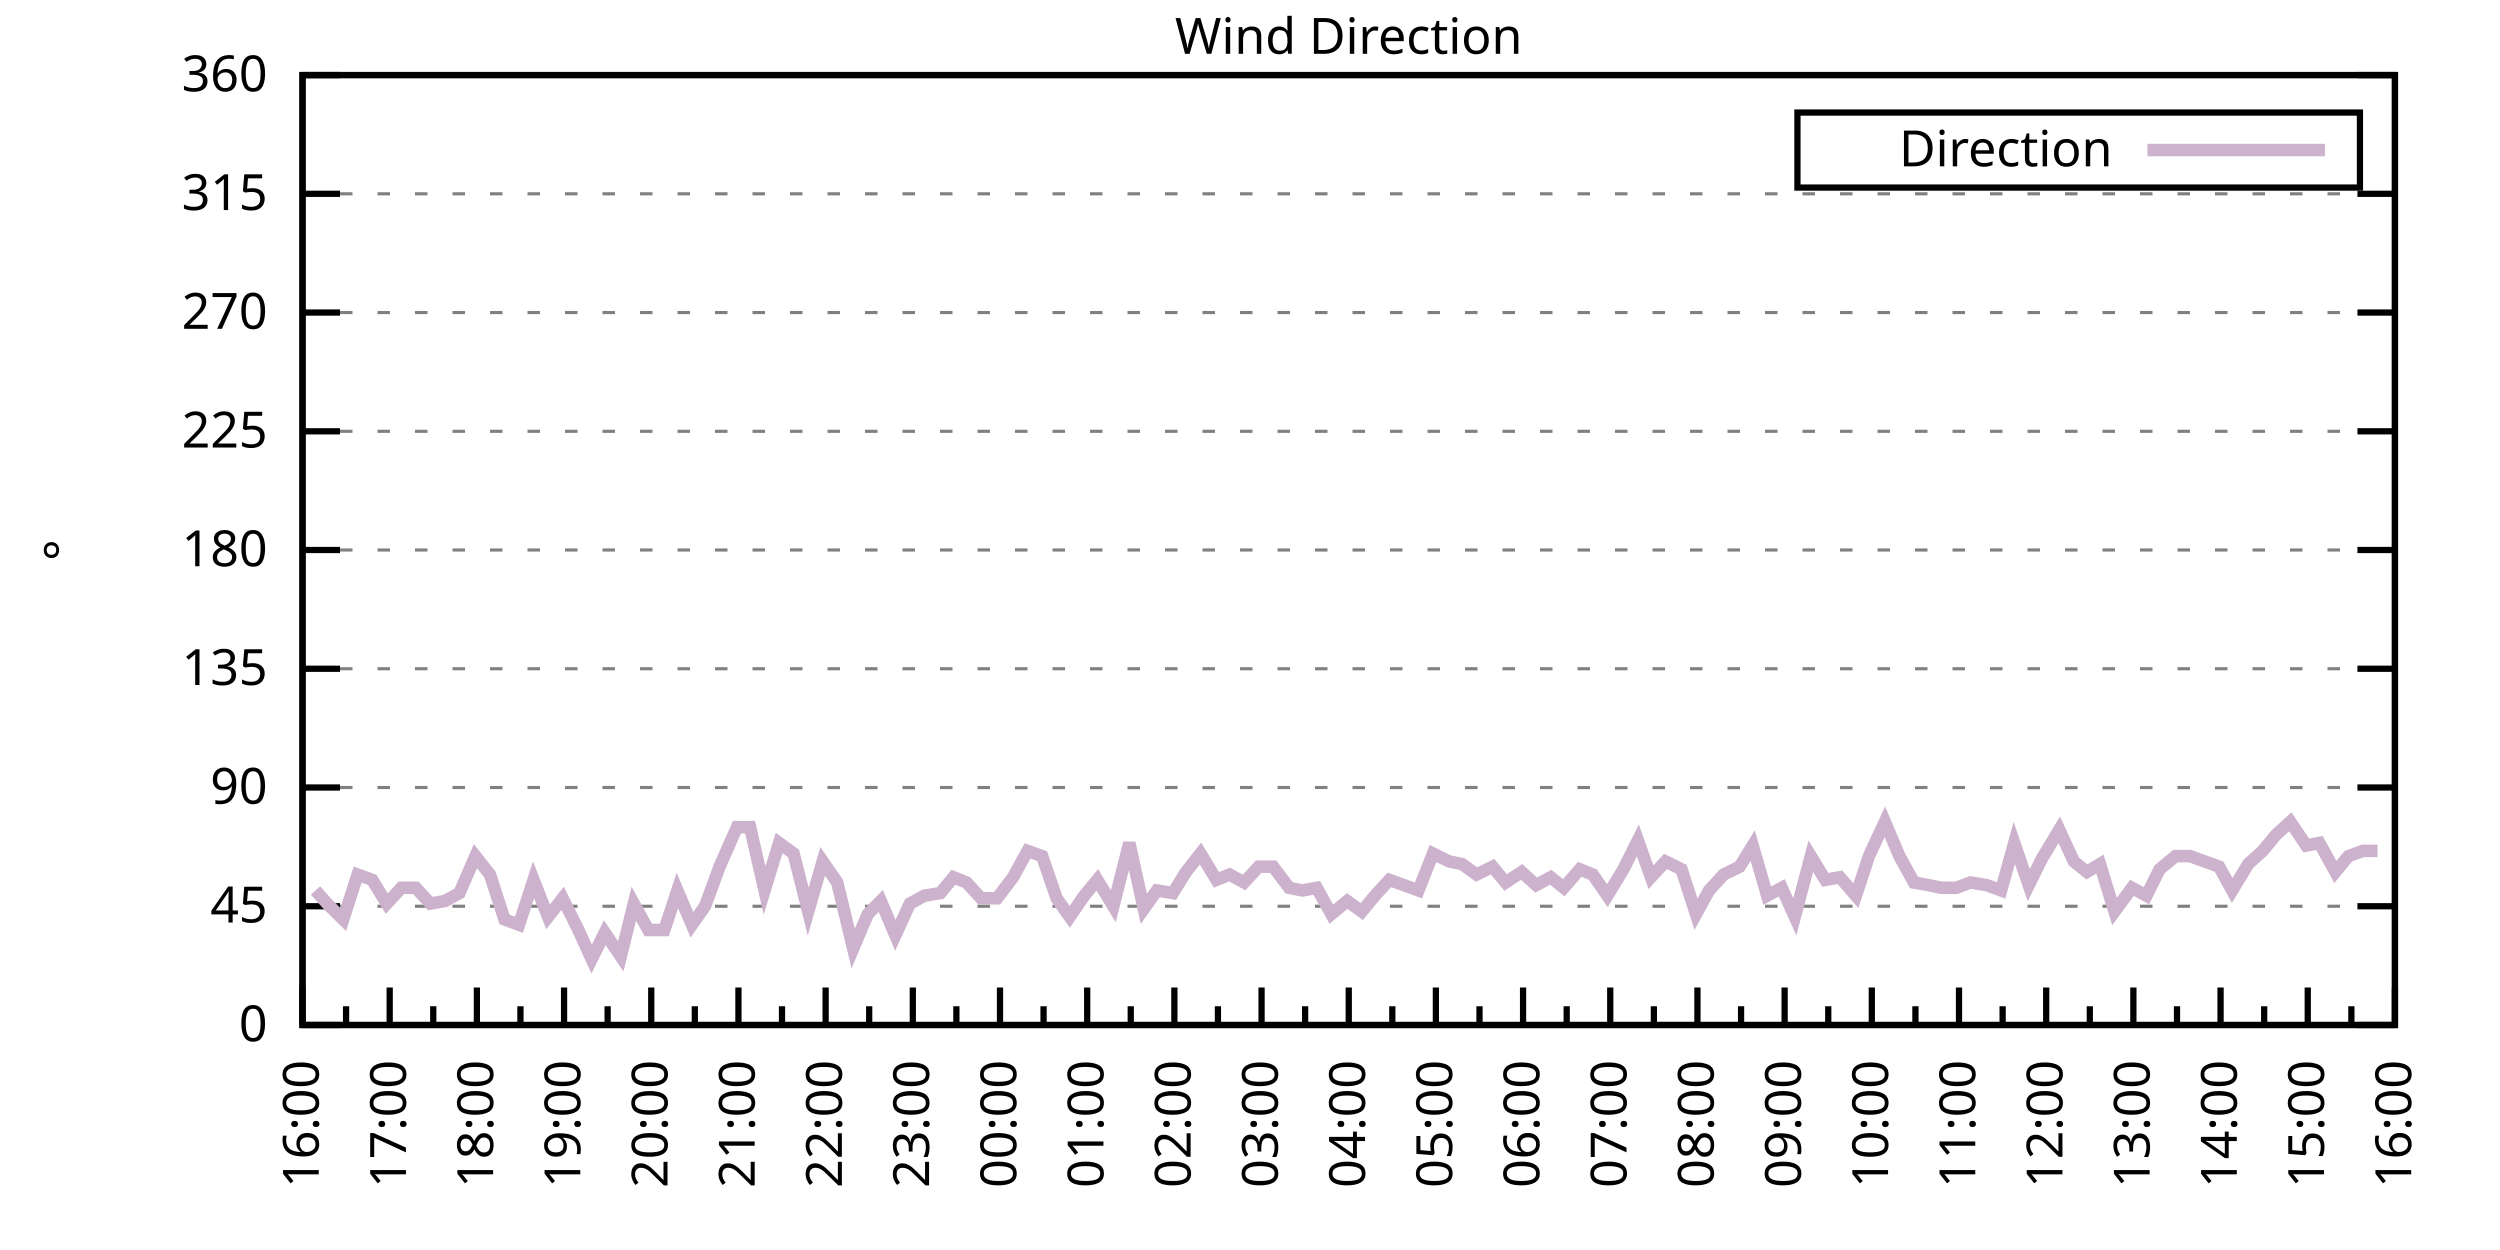
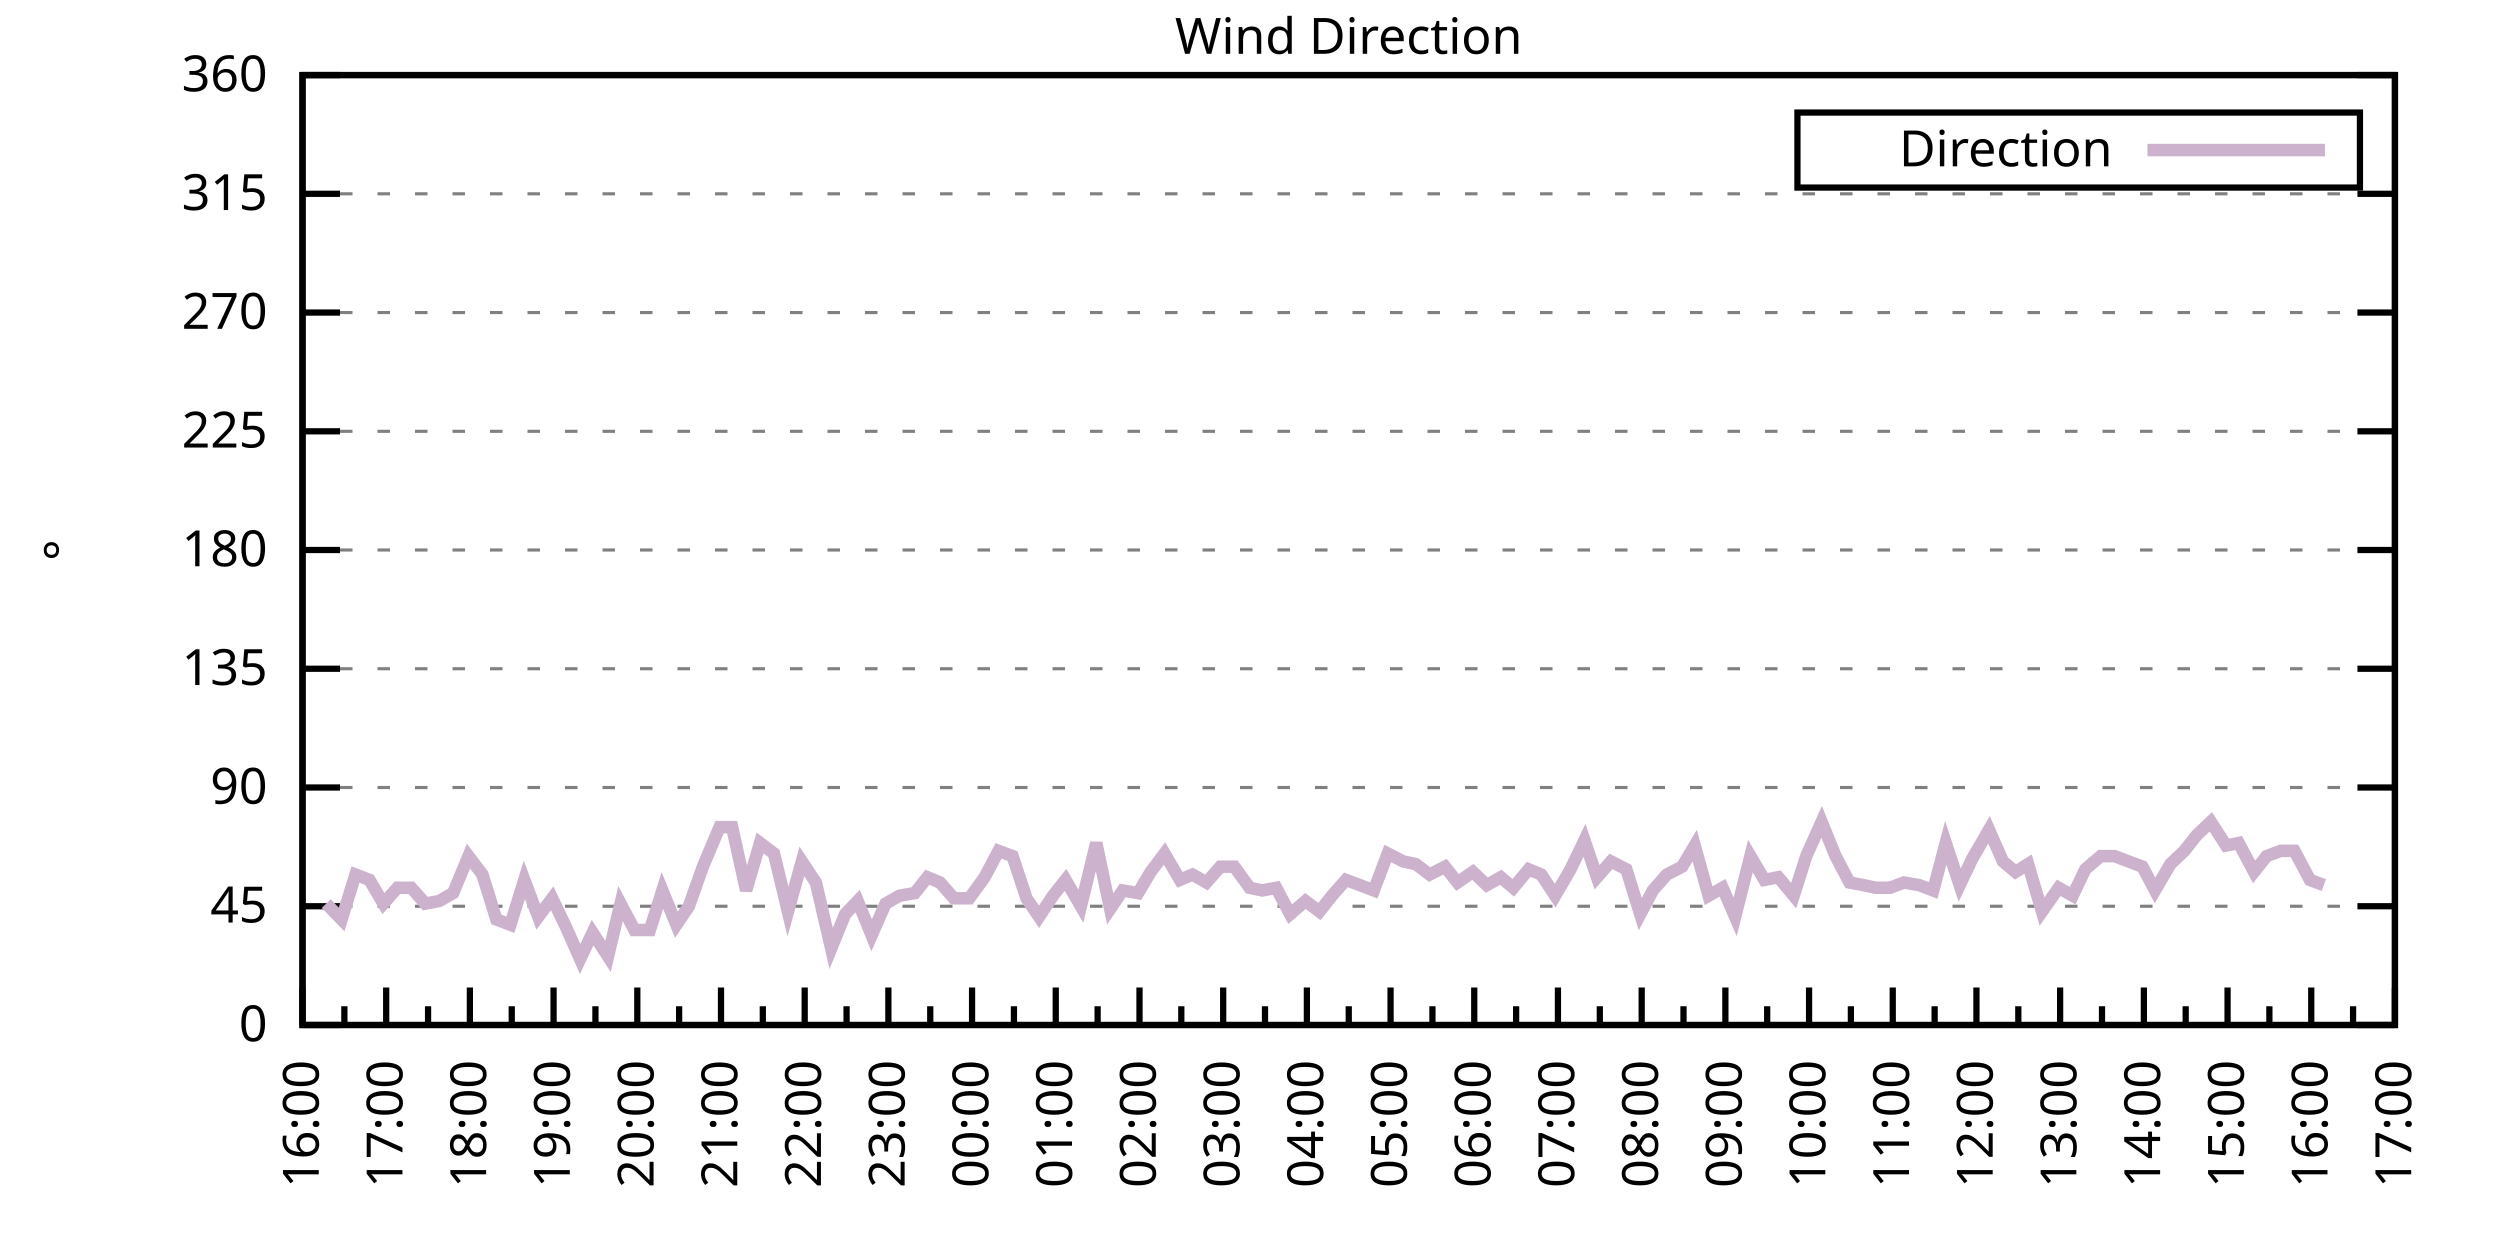
<svg xmlns="http://www.w3.org/2000/svg" xmlns:xlink="http://www.w3.org/1999/xlink" width="400" height="200" viewBox="0 0 400 200">
  <g id="gnuplot_canvas">
    <rect x="0" y="0" width="400" height="200" fill="none" />
    <defs>
      <circle id="gpDot" r="0.5" stroke-width="0.5" stroke="currentColor" />
      <path id="gpPt0" stroke-width="0.333" stroke="currentColor" d="M-1,0 h2 M0,-1 v2" />
      <path id="gpPt1" stroke-width="0.333" stroke="currentColor" d="M-1,-1 L1,1 M1,-1 L-1,1" />
      <path id="gpPt2" stroke-width="0.333" stroke="currentColor" d="M-1,0 L1,0 M0,-1 L0,1 M-1,-1 L1,1 M-1,1 L1,-1" />
      <rect id="gpPt3" stroke-width="0.333" stroke="currentColor" x="-1" y="-1" width="2" height="2" />
      <rect id="gpPt4" stroke-width="0.333" stroke="currentColor" fill="currentColor" x="-1" y="-1" width="2" height="2" />
      <circle id="gpPt5" stroke-width="0.333" stroke="currentColor" cx="0" cy="0" r="1" />
      <use xlink:href="#gpPt5" id="gpPt6" fill="currentColor" stroke="none" />
      <path id="gpPt7" stroke-width="0.333" stroke="currentColor" d="M0,-1.33 L-1.33,0.67 L1.33,0.67 z" />
      <use xlink:href="#gpPt7" id="gpPt8" fill="currentColor" stroke="none" />
      <use xlink:href="#gpPt7" id="gpPt9" stroke="currentColor" transform="rotate(180)" />
      <use xlink:href="#gpPt9" id="gpPt10" fill="currentColor" stroke="none" />
      <use xlink:href="#gpPt3" id="gpPt11" stroke="currentColor" transform="rotate(45)" />
      <use xlink:href="#gpPt11" id="gpPt12" fill="currentColor" stroke="none" />
      <path id="gpPt13" stroke-width="0.333" stroke="currentColor" d="M0,1.330 L1.265,0.411 L0.782,-1.067 L-0.782,-1.076 L-1.265,0.411 z" />
      <use xlink:href="#gpPt13" id="gpPt14" fill="currentColor" stroke="none" />
      <filter id="textbox" filterUnits="objectBoundingBox" x="0" y="0" height="1" width="1">
        <feFlood flood-color="white" flood-opacity="1" result="bgnd" />
        <feComposite in="SourceGraphic" in2="bgnd" operator="atop" />
      </filter>
      <filter id="greybox" filterUnits="objectBoundingBox" x="0" y="0" height="1" width="1">
        <feFlood flood-color="lightgrey" flood-opacity="1" result="grey" />
        <feComposite in="SourceGraphic" in2="grey" operator="atop" />
      </filter>
    </defs>
    <g fill="none" color="white" stroke="currentColor" stroke-width="1.00" stroke-linecap="butt" stroke-linejoin="miter">
</g>
    <g fill="none" color="black" stroke="currentColor" stroke-width="1.00" stroke-linecap="butt" stroke-linejoin="miter">
      <g stroke="none" shape-rendering="crispEdges">
        <polygon fill="rgb(255, 255, 255)" points="48.40,164.00 383.18,164.00 383.18,12.02 48.40,12.02 " />
      </g>
    </g>
    <g fill="none" color="black" stroke="currentColor" stroke-width="1.00" stroke-linecap="butt" stroke-linejoin="miter">
</g>
    <g fill="none" color="black" stroke="black" stroke-width="0.50" stroke-linecap="butt" stroke-linejoin="miter">
</g>
    <g fill="none" color="gray" stroke="currentColor" stroke-width="0.50" stroke-linecap="butt" stroke-linejoin="miter">
      <path stroke="gray" stroke-dasharray="2,4" class="gridline" d="M48.40,164.00 L383.19,164.00  " />
    </g>
    <g fill="none" color="gray" stroke="gray" stroke-width="1.00" stroke-linecap="butt" stroke-linejoin="miter">
</g>
    <g fill="none" color="black" stroke="currentColor" stroke-width="1.00" stroke-linecap="butt" stroke-linejoin="miter">
      <path stroke="black" d="M48.40,164.00 L54.40,164.00 M383.19,164.00 L377.19,164.00  " />
      <g transform="translate(42.80,166.60)" stroke="none" fill="black" font-family="Sans" font-size="8.00" text-anchor="end">
        <text>
          <tspan font-family="Sans"> 0</tspan>
        </text>
      </g>
    </g>
    <g fill="none" color="black" stroke="currentColor" stroke-width="1.00" stroke-linecap="butt" stroke-linejoin="miter">
</g>
    <g fill="none" color="black" stroke="black" stroke-width="0.50" stroke-linecap="butt" stroke-linejoin="miter">
</g>
    <g fill="none" color="gray" stroke="currentColor" stroke-width="0.50" stroke-linecap="butt" stroke-linejoin="miter">
      <path stroke="gray" stroke-dasharray="2,4" class="gridline" d="M48.40,145.00 L383.19,145.00  " />
    </g>
    <g fill="none" color="gray" stroke="gray" stroke-width="1.00" stroke-linecap="butt" stroke-linejoin="miter">
</g>
    <g fill="none" color="black" stroke="currentColor" stroke-width="1.00" stroke-linecap="butt" stroke-linejoin="miter">
      <path stroke="black" d="M48.40,145.00 L54.40,145.00 M383.19,145.00 L377.19,145.00  " />
      <g transform="translate(42.80,147.60)" stroke="none" fill="black" font-family="Sans" font-size="8.00" text-anchor="end">
        <text>
          <tspan font-family="Sans"> 45</tspan>
        </text>
      </g>
    </g>
    <g fill="none" color="black" stroke="currentColor" stroke-width="1.00" stroke-linecap="butt" stroke-linejoin="miter">
</g>
    <g fill="none" color="black" stroke="black" stroke-width="0.50" stroke-linecap="butt" stroke-linejoin="miter">
</g>
    <g fill="none" color="gray" stroke="currentColor" stroke-width="0.50" stroke-linecap="butt" stroke-linejoin="miter">
      <path stroke="gray" stroke-dasharray="2,4" class="gridline" d="M48.40,126.00 L383.19,126.00  " />
    </g>
    <g fill="none" color="gray" stroke="gray" stroke-width="1.00" stroke-linecap="butt" stroke-linejoin="miter">
</g>
    <g fill="none" color="black" stroke="currentColor" stroke-width="1.00" stroke-linecap="butt" stroke-linejoin="miter">
      <path stroke="black" d="M48.40,126.00 L54.40,126.00 M383.19,126.00 L377.19,126.00  " />
      <g transform="translate(42.80,128.60)" stroke="none" fill="black" font-family="Sans" font-size="8.00" text-anchor="end">
        <text>
          <tspan font-family="Sans"> 90</tspan>
        </text>
      </g>
    </g>
    <g fill="none" color="black" stroke="currentColor" stroke-width="1.00" stroke-linecap="butt" stroke-linejoin="miter">
</g>
    <g fill="none" color="black" stroke="black" stroke-width="0.50" stroke-linecap="butt" stroke-linejoin="miter">
</g>
    <g fill="none" color="gray" stroke="currentColor" stroke-width="0.50" stroke-linecap="butt" stroke-linejoin="miter">
      <path stroke="gray" stroke-dasharray="2,4" class="gridline" d="M48.40,107.00 L383.19,107.00  " />
    </g>
    <g fill="none" color="gray" stroke="gray" stroke-width="1.00" stroke-linecap="butt" stroke-linejoin="miter">
</g>
    <g fill="none" color="black" stroke="currentColor" stroke-width="1.00" stroke-linecap="butt" stroke-linejoin="miter">
      <path stroke="black" d="M48.40,107.00 L54.40,107.00 M383.19,107.00 L377.19,107.00  " />
      <g transform="translate(42.80,109.60)" stroke="none" fill="black" font-family="Sans" font-size="8.00" text-anchor="end">
        <text>
          <tspan font-family="Sans"> 135</tspan>
        </text>
      </g>
    </g>
    <g fill="none" color="black" stroke="currentColor" stroke-width="1.00" stroke-linecap="butt" stroke-linejoin="miter">
</g>
    <g fill="none" color="black" stroke="black" stroke-width="0.50" stroke-linecap="butt" stroke-linejoin="miter">
</g>
    <g fill="none" color="gray" stroke="currentColor" stroke-width="0.50" stroke-linecap="butt" stroke-linejoin="miter">
      <path stroke="gray" stroke-dasharray="2,4" class="gridline" d="M48.40,88.00 L383.19,88.00  " />
    </g>
    <g fill="none" color="gray" stroke="gray" stroke-width="1.00" stroke-linecap="butt" stroke-linejoin="miter">
</g>
    <g fill="none" color="black" stroke="currentColor" stroke-width="1.00" stroke-linecap="butt" stroke-linejoin="miter">
      <path stroke="black" d="M48.40,88.00 L54.40,88.00 M383.19,88.00 L377.19,88.00  " />
      <g transform="translate(42.80,90.60)" stroke="none" fill="black" font-family="Sans" font-size="8.00" text-anchor="end">
        <text>
          <tspan font-family="Sans"> 180</tspan>
        </text>
      </g>
    </g>
    <g fill="none" color="black" stroke="currentColor" stroke-width="1.00" stroke-linecap="butt" stroke-linejoin="miter">
</g>
    <g fill="none" color="black" stroke="black" stroke-width="0.50" stroke-linecap="butt" stroke-linejoin="miter">
</g>
    <g fill="none" color="gray" stroke="currentColor" stroke-width="0.50" stroke-linecap="butt" stroke-linejoin="miter">
      <path stroke="gray" stroke-dasharray="2,4" class="gridline" d="M48.40,69.01 L383.19,69.01  " />
    </g>
    <g fill="none" color="gray" stroke="gray" stroke-width="1.00" stroke-linecap="butt" stroke-linejoin="miter">
</g>
    <g fill="none" color="black" stroke="currentColor" stroke-width="1.00" stroke-linecap="butt" stroke-linejoin="miter">
      <path stroke="black" d="M48.40,69.01 L54.40,69.01 M383.19,69.01 L377.19,69.01  " />
      <g transform="translate(42.80,71.61)" stroke="none" fill="black" font-family="Sans" font-size="8.00" text-anchor="end">
        <text>
          <tspan font-family="Sans"> 225</tspan>
        </text>
      </g>
    </g>
    <g fill="none" color="black" stroke="currentColor" stroke-width="1.00" stroke-linecap="butt" stroke-linejoin="miter">
</g>
    <g fill="none" color="black" stroke="black" stroke-width="0.50" stroke-linecap="butt" stroke-linejoin="miter">
</g>
    <g fill="none" color="gray" stroke="currentColor" stroke-width="0.50" stroke-linecap="butt" stroke-linejoin="miter">
      <path stroke="gray" stroke-dasharray="2,4" class="gridline" d="M48.40,50.01 L383.19,50.01  " />
    </g>
    <g fill="none" color="gray" stroke="gray" stroke-width="1.00" stroke-linecap="butt" stroke-linejoin="miter">
</g>
    <g fill="none" color="black" stroke="currentColor" stroke-width="1.00" stroke-linecap="butt" stroke-linejoin="miter">
      <path stroke="black" d="M48.40,50.01 L54.40,50.01 M383.19,50.01 L377.19,50.01  " />
      <g transform="translate(42.80,52.61)" stroke="none" fill="black" font-family="Sans" font-size="8.00" text-anchor="end">
        <text>
          <tspan font-family="Sans"> 270</tspan>
        </text>
      </g>
    </g>
    <g fill="none" color="black" stroke="currentColor" stroke-width="1.00" stroke-linecap="butt" stroke-linejoin="miter">
</g>
    <g fill="none" color="black" stroke="black" stroke-width="0.50" stroke-linecap="butt" stroke-linejoin="miter">
</g>
    <g fill="none" color="gray" stroke="currentColor" stroke-width="0.50" stroke-linecap="butt" stroke-linejoin="miter">
      <path stroke="gray" stroke-dasharray="2,4" class="gridline" d="M48.40,31.01 L383.19,31.01  " />
    </g>
    <g fill="none" color="gray" stroke="gray" stroke-width="1.00" stroke-linecap="butt" stroke-linejoin="miter">
</g>
    <g fill="none" color="black" stroke="currentColor" stroke-width="1.00" stroke-linecap="butt" stroke-linejoin="miter">
      <path stroke="black" d="M48.40,31.01 L54.40,31.01 M383.19,31.01 L377.19,31.01  " />
      <g transform="translate(42.80,33.61)" stroke="none" fill="black" font-family="Sans" font-size="8.00" text-anchor="end">
        <text>
          <tspan font-family="Sans"> 315</tspan>
        </text>
      </g>
    </g>
    <g fill="none" color="black" stroke="currentColor" stroke-width="1.00" stroke-linecap="butt" stroke-linejoin="miter">
</g>
    <g fill="none" color="black" stroke="black" stroke-width="0.50" stroke-linecap="butt" stroke-linejoin="miter">
</g>
    <g fill="none" color="gray" stroke="currentColor" stroke-width="0.50" stroke-linecap="butt" stroke-linejoin="miter">
      <path stroke="gray" stroke-dasharray="2,4" class="gridline" d="M48.40,12.01 L383.19,12.01  " />
    </g>
    <g fill="none" color="gray" stroke="gray" stroke-width="1.00" stroke-linecap="butt" stroke-linejoin="miter">
</g>
    <g fill="none" color="black" stroke="currentColor" stroke-width="1.00" stroke-linecap="butt" stroke-linejoin="miter">
      <path stroke="black" d="M48.40,12.01 L54.40,12.01 M383.19,12.01 L377.19,12.01  " />
      <g transform="translate(42.80,14.61)" stroke="none" fill="black" font-family="Sans" font-size="8.00" text-anchor="end">
        <text>
          <tspan font-family="Sans"> 360</tspan>
        </text>
      </g>
    </g>
    <g fill="none" color="black" stroke="currentColor" stroke-width="1.00" stroke-linecap="butt" stroke-linejoin="miter">
      <path stroke="black" d="M48.40,164.00 L48.40,158.00  " />
      <g transform="translate(51.00,169.60) rotate(270)" stroke="none" fill="black" font-family="Sans" font-size="8.00" text-anchor="end">
        <text>
          <tspan font-family="Sans">16:00</tspan>
        </text>
      </g>
    </g>
    <g fill="none" color="black" stroke="currentColor" stroke-width="1.00" stroke-linecap="butt" stroke-linejoin="miter">
-       <path stroke="black" d="M55.37,164.00 L55.37,161.00 M62.35,164.00 L62.35,158.00  " />
-       <g transform="translate(64.95,169.60) rotate(270)" stroke="none" fill="black" font-family="Sans" font-size="8.00" text-anchor="end">
+       <path stroke="black" d="M55.10,164.00 L55.10,161.00 M61.79,164.00 L61.79,158.00  " />
+       <g transform="translate(64.39,169.60) rotate(270)" stroke="none" fill="black" font-family="Sans" font-size="8.00" text-anchor="end">
        <text>
          <tspan font-family="Sans">17:00</tspan>
        </text>
      </g>
    </g>
    <g fill="none" color="black" stroke="currentColor" stroke-width="1.00" stroke-linecap="butt" stroke-linejoin="miter">
-       <path stroke="black" d="M69.32,164.00 L69.32,161.00 M76.30,164.00 L76.30,158.00  " />
-       <g transform="translate(78.90,169.60) rotate(270)" stroke="none" fill="black" font-family="Sans" font-size="8.00" text-anchor="end">
+       <path stroke="black" d="M68.49,164.00 L68.49,161.00 M75.18,164.00 L75.18,158.00  " />
+       <g transform="translate(77.78,169.60) rotate(270)" stroke="none" fill="black" font-family="Sans" font-size="8.00" text-anchor="end">
        <text>
          <tspan font-family="Sans">18:00</tspan>
        </text>
      </g>
    </g>
    <g fill="none" color="black" stroke="currentColor" stroke-width="1.00" stroke-linecap="butt" stroke-linejoin="miter">
-       <path stroke="black" d="M83.27,164.00 L83.27,161.00 M90.25,164.00 L90.25,158.00  " />
-       <g transform="translate(92.85,169.60) rotate(270)" stroke="none" fill="black" font-family="Sans" font-size="8.00" text-anchor="end">
+       <path stroke="black" d="M81.88,164.00 L81.88,161.00 M88.57,164.00 L88.57,158.00  " />
+       <g transform="translate(91.17,169.60) rotate(270)" stroke="none" fill="black" font-family="Sans" font-size="8.00" text-anchor="end">
        <text>
          <tspan font-family="Sans">19:00</tspan>
        </text>
      </g>
    </g>
    <g fill="none" color="black" stroke="currentColor" stroke-width="1.00" stroke-linecap="butt" stroke-linejoin="miter">
-       <path stroke="black" d="M97.22,164.00 L97.22,161.00 M104.20,164.00 L104.20,158.00  " />
-       <g transform="translate(106.80,169.60) rotate(270)" stroke="none" fill="black" font-family="Sans" font-size="8.00" text-anchor="end">
+       <path stroke="black" d="M95.27,164.00 L95.27,161.00 M101.97,164.00 L101.97,158.00  " />
+       <g transform="translate(104.57,169.60) rotate(270)" stroke="none" fill="black" font-family="Sans" font-size="8.00" text-anchor="end">
        <text>
          <tspan font-family="Sans">20:00</tspan>
        </text>
      </g>
    </g>
    <g fill="none" color="black" stroke="currentColor" stroke-width="1.00" stroke-linecap="butt" stroke-linejoin="miter">
-       <path stroke="black" d="M111.17,164.00 L111.17,161.00 M118.15,164.00 L118.15,158.00  " />
-       <g transform="translate(120.75,169.60) rotate(270)" stroke="none" fill="black" font-family="Sans" font-size="8.00" text-anchor="end">
+       <path stroke="black" d="M108.66,164.00 L108.66,161.00 M115.36,164.00 L115.36,158.00  " />
+       <g transform="translate(117.96,169.60) rotate(270)" stroke="none" fill="black" font-family="Sans" font-size="8.00" text-anchor="end">
        <text>
          <tspan font-family="Sans">21:00</tspan>
        </text>
      </g>
    </g>
    <g fill="none" color="black" stroke="currentColor" stroke-width="1.00" stroke-linecap="butt" stroke-linejoin="miter">
-       <path stroke="black" d="M125.12,164.00 L125.12,161.00 M132.10,164.00 L132.10,158.00  " />
-       <g transform="translate(134.70,169.60) rotate(270)" stroke="none" fill="black" font-family="Sans" font-size="8.00" text-anchor="end">
+       <path stroke="black" d="M122.05,164.00 L122.05,161.00 M128.75,164.00 L128.75,158.00  " />
+       <g transform="translate(131.35,169.60) rotate(270)" stroke="none" fill="black" font-family="Sans" font-size="8.00" text-anchor="end">
        <text>
          <tspan font-family="Sans">22:00</tspan>
        </text>
      </g>
    </g>
    <g fill="none" color="black" stroke="currentColor" stroke-width="1.00" stroke-linecap="butt" stroke-linejoin="miter">
-       <path stroke="black" d="M139.07,164.00 L139.07,161.00 M146.05,164.00 L146.05,158.00  " />
-       <g transform="translate(148.65,169.60) rotate(270)" stroke="none" fill="black" font-family="Sans" font-size="8.00" text-anchor="end">
+       <path stroke="black" d="M135.45,164.00 L135.45,161.00 M142.14,164.00 L142.14,158.00  " />
+       <g transform="translate(144.74,169.60) rotate(270)" stroke="none" fill="black" font-family="Sans" font-size="8.00" text-anchor="end">
        <text>
          <tspan font-family="Sans">23:00</tspan>
        </text>
      </g>
    </g>
    <g fill="none" color="black" stroke="currentColor" stroke-width="1.00" stroke-linecap="butt" stroke-linejoin="miter">
-       <path stroke="black" d="M153.02,164.00 L153.02,161.00 M160.00,164.00 L160.00,158.00  " />
-       <g transform="translate(162.60,169.60) rotate(270)" stroke="none" fill="black" font-family="Sans" font-size="8.00" text-anchor="end">
+       <path stroke="black" d="M148.84,164.00 L148.84,161.00 M155.53,164.00 L155.53,158.00  " />
+       <g transform="translate(158.13,169.60) rotate(270)" stroke="none" fill="black" font-family="Sans" font-size="8.00" text-anchor="end">
        <text>
          <tspan font-family="Sans">00:00</tspan>
        </text>
      </g>
    </g>
    <g fill="none" color="black" stroke="currentColor" stroke-width="1.00" stroke-linecap="butt" stroke-linejoin="miter">
-       <path stroke="black" d="M166.97,164.00 L166.97,161.00 M173.95,164.00 L173.95,158.00  " />
-       <g transform="translate(176.55,169.60) rotate(270)" stroke="none" fill="black" font-family="Sans" font-size="8.00" text-anchor="end">
+       <path stroke="black" d="M162.23,164.00 L162.23,161.00 M168.92,164.00 L168.92,158.00  " />
+       <g transform="translate(171.52,169.60) rotate(270)" stroke="none" fill="black" font-family="Sans" font-size="8.00" text-anchor="end">
        <text>
          <tspan font-family="Sans">01:00</tspan>
        </text>
      </g>
    </g>
    <g fill="none" color="black" stroke="currentColor" stroke-width="1.00" stroke-linecap="butt" stroke-linejoin="miter">
-       <path stroke="black" d="M180.92,164.00 L180.92,161.00 M187.90,164.00 L187.90,158.00  " />
-       <g transform="translate(190.50,169.60) rotate(270)" stroke="none" fill="black" font-family="Sans" font-size="8.00" text-anchor="end">
+       <path stroke="black" d="M175.62,164.00 L175.62,161.00 M182.32,164.00 L182.32,158.00  " />
+       <g transform="translate(184.92,169.60) rotate(270)" stroke="none" fill="black" font-family="Sans" font-size="8.00" text-anchor="end">
        <text>
          <tspan font-family="Sans">02:00</tspan>
        </text>
      </g>
    </g>
    <g fill="none" color="black" stroke="currentColor" stroke-width="1.00" stroke-linecap="butt" stroke-linejoin="miter">
-       <path stroke="black" d="M194.87,164.00 L194.87,161.00 M201.85,164.00 L201.85,158.00  " />
-       <g transform="translate(204.45,169.60) rotate(270)" stroke="none" fill="black" font-family="Sans" font-size="8.00" text-anchor="end">
+       <path stroke="black" d="M189.01,164.00 L189.01,161.00 M195.71,164.00 L195.71,158.00  " />
+       <g transform="translate(198.31,169.60) rotate(270)" stroke="none" fill="black" font-family="Sans" font-size="8.00" text-anchor="end">
        <text>
          <tspan font-family="Sans">03:00</tspan>
        </text>
      </g>
    </g>
    <g fill="none" color="black" stroke="currentColor" stroke-width="1.00" stroke-linecap="butt" stroke-linejoin="miter">
-       <path stroke="black" d="M208.82,164.00 L208.82,161.00 M215.80,164.00 L215.80,158.00  " />
-       <g transform="translate(218.40,169.60) rotate(270)" stroke="none" fill="black" font-family="Sans" font-size="8.00" text-anchor="end">
+       <path stroke="black" d="M202.40,164.00 L202.40,161.00 M209.10,164.00 L209.10,158.00  " />
+       <g transform="translate(211.70,169.60) rotate(270)" stroke="none" fill="black" font-family="Sans" font-size="8.00" text-anchor="end">
        <text>
          <tspan font-family="Sans">04:00</tspan>
        </text>
      </g>
    </g>
    <g fill="none" color="black" stroke="currentColor" stroke-width="1.00" stroke-linecap="butt" stroke-linejoin="miter">
-       <path stroke="black" d="M222.77,164.00 L222.77,161.00 M229.74,164.00 L229.74,158.00  " />
-       <g transform="translate(232.34,169.60) rotate(270)" stroke="none" fill="black" font-family="Sans" font-size="8.00" text-anchor="end">
+       <path stroke="black" d="M215.80,164.00 L215.80,161.00 M222.49,164.00 L222.49,158.00  " />
+       <g transform="translate(225.09,169.60) rotate(270)" stroke="none" fill="black" font-family="Sans" font-size="8.00" text-anchor="end">
        <text>
          <tspan font-family="Sans">05:00</tspan>
        </text>
      </g>
    </g>
    <g fill="none" color="black" stroke="currentColor" stroke-width="1.00" stroke-linecap="butt" stroke-linejoin="miter">
-       <path stroke="black" d="M236.72,164.00 L236.72,161.00 M243.69,164.00 L243.69,158.00  " />
-       <g transform="translate(246.29,169.60) rotate(270)" stroke="none" fill="black" font-family="Sans" font-size="8.00" text-anchor="end">
+       <path stroke="black" d="M229.19,164.00 L229.19,161.00 M235.88,164.00 L235.88,158.00  " />
+       <g transform="translate(238.48,169.60) rotate(270)" stroke="none" fill="black" font-family="Sans" font-size="8.00" text-anchor="end">
        <text>
          <tspan font-family="Sans">06:00</tspan>
        </text>
      </g>
    </g>
    <g fill="none" color="black" stroke="currentColor" stroke-width="1.00" stroke-linecap="butt" stroke-linejoin="miter">
-       <path stroke="black" d="M250.67,164.00 L250.67,161.00 M257.64,164.00 L257.64,158.00  " />
-       <g transform="translate(260.24,169.60) rotate(270)" stroke="none" fill="black" font-family="Sans" font-size="8.00" text-anchor="end">
+       <path stroke="black" d="M242.58,164.00 L242.58,161.00 M249.27,164.00 L249.27,158.00  " />
+       <g transform="translate(251.87,169.60) rotate(270)" stroke="none" fill="black" font-family="Sans" font-size="8.00" text-anchor="end">
        <text>
          <tspan font-family="Sans">07:00</tspan>
        </text>
      </g>
    </g>
    <g fill="none" color="black" stroke="currentColor" stroke-width="1.00" stroke-linecap="butt" stroke-linejoin="miter">
-       <path stroke="black" d="M264.62,164.00 L264.62,161.00 M271.59,164.00 L271.59,158.00  " />
-       <g transform="translate(274.19,169.60) rotate(270)" stroke="none" fill="black" font-family="Sans" font-size="8.00" text-anchor="end">
+       <path stroke="black" d="M255.97,164.00 L255.97,161.00 M262.67,164.00 L262.67,158.00  " />
+       <g transform="translate(265.27,169.60) rotate(270)" stroke="none" fill="black" font-family="Sans" font-size="8.00" text-anchor="end">
        <text>
          <tspan font-family="Sans">08:00</tspan>
        </text>
      </g>
    </g>
    <g fill="none" color="black" stroke="currentColor" stroke-width="1.00" stroke-linecap="butt" stroke-linejoin="miter">
-       <path stroke="black" d="M278.57,164.00 L278.57,161.00 M285.54,164.00 L285.54,158.00  " />
-       <g transform="translate(288.14,169.60) rotate(270)" stroke="none" fill="black" font-family="Sans" font-size="8.00" text-anchor="end">
+       <path stroke="black" d="M269.36,164.00 L269.36,161.00 M276.06,164.00 L276.06,158.00  " />
+       <g transform="translate(278.66,169.60) rotate(270)" stroke="none" fill="black" font-family="Sans" font-size="8.00" text-anchor="end">
        <text>
          <tspan font-family="Sans">09:00</tspan>
        </text>
      </g>
    </g>
    <g fill="none" color="black" stroke="currentColor" stroke-width="1.00" stroke-linecap="butt" stroke-linejoin="miter">
-       <path stroke="black" d="M292.52,164.00 L292.52,161.00 M299.49,164.00 L299.49,158.00  " />
-       <g transform="translate(302.09,169.60) rotate(270)" stroke="none" fill="black" font-family="Sans" font-size="8.00" text-anchor="end">
+       <path stroke="black" d="M282.75,164.00 L282.75,161.00 M289.45,164.00 L289.45,158.00  " />
+       <g transform="translate(292.05,169.60) rotate(270)" stroke="none" fill="black" font-family="Sans" font-size="8.00" text-anchor="end">
        <text>
          <tspan font-family="Sans">10:00</tspan>
        </text>
      </g>
    </g>
    <g fill="none" color="black" stroke="currentColor" stroke-width="1.00" stroke-linecap="butt" stroke-linejoin="miter">
-       <path stroke="black" d="M306.47,164.00 L306.47,161.00 M313.44,164.00 L313.44,158.00  " />
-       <g transform="translate(316.04,169.60) rotate(270)" stroke="none" fill="black" font-family="Sans" font-size="8.00" text-anchor="end">
+       <path stroke="black" d="M296.14,164.00 L296.14,161.00 M302.84,164.00 L302.84,158.00  " />
+       <g transform="translate(305.44,169.60) rotate(270)" stroke="none" fill="black" font-family="Sans" font-size="8.00" text-anchor="end">
        <text>
          <tspan font-family="Sans">11:00</tspan>
        </text>
      </g>
    </g>
    <g fill="none" color="black" stroke="currentColor" stroke-width="1.00" stroke-linecap="butt" stroke-linejoin="miter">
-       <path stroke="black" d="M320.42,164.00 L320.42,161.00 M327.39,164.00 L327.39,158.00  " />
-       <g transform="translate(329.99,169.60) rotate(270)" stroke="none" fill="black" font-family="Sans" font-size="8.00" text-anchor="end">
+       <path stroke="black" d="M309.54,164.00 L309.54,161.00 M316.23,164.00 L316.23,158.00  " />
+       <g transform="translate(318.83,169.60) rotate(270)" stroke="none" fill="black" font-family="Sans" font-size="8.00" text-anchor="end">
        <text>
          <tspan font-family="Sans">12:00</tspan>
        </text>
      </g>
    </g>
    <g fill="none" color="black" stroke="currentColor" stroke-width="1.00" stroke-linecap="butt" stroke-linejoin="miter">
-       <path stroke="black" d="M334.37,164.00 L334.37,161.00 M341.34,164.00 L341.34,158.00  " />
-       <g transform="translate(343.94,169.60) rotate(270)" stroke="none" fill="black" font-family="Sans" font-size="8.00" text-anchor="end">
+       <path stroke="black" d="M322.93,164.00 L322.93,161.00 M329.62,164.00 L329.62,158.00  " />
+       <g transform="translate(332.22,169.60) rotate(270)" stroke="none" fill="black" font-family="Sans" font-size="8.00" text-anchor="end">
        <text>
          <tspan font-family="Sans">13:00</tspan>
        </text>
      </g>
    </g>
    <g fill="none" color="black" stroke="currentColor" stroke-width="1.00" stroke-linecap="butt" stroke-linejoin="miter">
-       <path stroke="black" d="M348.32,164.00 L348.32,161.00 M355.29,164.00 L355.29,158.00  " />
-       <g transform="translate(357.89,169.60) rotate(270)" stroke="none" fill="black" font-family="Sans" font-size="8.00" text-anchor="end">
+       <path stroke="black" d="M336.32,164.00 L336.32,161.00 M343.02,164.00 L343.02,158.00  " />
+       <g transform="translate(345.62,169.60) rotate(270)" stroke="none" fill="black" font-family="Sans" font-size="8.00" text-anchor="end">
        <text>
          <tspan font-family="Sans">14:00</tspan>
        </text>
      </g>
    </g>
    <g fill="none" color="black" stroke="currentColor" stroke-width="1.00" stroke-linecap="butt" stroke-linejoin="miter">
-       <path stroke="black" d="M362.27,164.00 L362.27,161.00 M369.24,164.00 L369.24,158.00  " />
-       <g transform="translate(371.84,169.60) rotate(270)" stroke="none" fill="black" font-family="Sans" font-size="8.00" text-anchor="end">
+       <path stroke="black" d="M349.71,164.00 L349.71,161.00 M356.41,164.00 L356.41,158.00  " />
+       <g transform="translate(359.01,169.60) rotate(270)" stroke="none" fill="black" font-family="Sans" font-size="8.00" text-anchor="end">
        <text>
          <tspan font-family="Sans">15:00</tspan>
        </text>
      </g>
    </g>
    <g fill="none" color="black" stroke="currentColor" stroke-width="1.00" stroke-linecap="butt" stroke-linejoin="miter">
-       <path stroke="black" d="M376.22,164.00 L376.22,161.00 M383.19,164.00 L383.19,158.00  " />
+       <path stroke="black" d="M363.10,164.00 L363.10,161.00 M369.80,164.00 L369.80,158.00  " />
+       <g transform="translate(372.40,169.60) rotate(270)" stroke="none" fill="black" font-family="Sans" font-size="8.00" text-anchor="end">
+         <text>
+           <tspan font-family="Sans">16:00</tspan>
+         </text>
+       </g>
+     </g>
+     <g fill="none" color="black" stroke="currentColor" stroke-width="1.00" stroke-linecap="butt" stroke-linejoin="miter">
+       <path stroke="black" d="M376.49,164.00 L376.49,161.00 M383.19,164.00 L383.19,158.00  " />
      <g transform="translate(385.79,169.60) rotate(270)" stroke="none" fill="black" font-family="Sans" font-size="8.00" text-anchor="end">
        <text>
-           <tspan font-family="Sans">16:00</tspan>
+           <tspan font-family="Sans">17:00</tspan>
        </text>
      </g>
    </g>
    <g fill="none" color="black" stroke="currentColor" stroke-width="1.00" stroke-linecap="butt" stroke-linejoin="miter">
</g>
    <g fill="none" color="black" stroke="currentColor" stroke-width="1.00" stroke-linecap="butt" stroke-linejoin="miter">
      <path stroke="black" d="M48.40,12.01 L48.40,164.00 L383.19,164.00 L383.19,12.01 L48.40,12.01 Z  " />
    </g>
    <g fill="none" color="black" stroke="currentColor" stroke-width="1.00" stroke-linecap="butt" stroke-linejoin="miter">
      <g transform="translate(12.80,88.01) rotate(270)" stroke="none" fill="black" font-family="Sans" font-size="8.00" text-anchor="middle">
        <text>
          <tspan font-family="Sans">°</tspan>
        </text>
      </g>
    </g>
    <g fill="none" color="black" stroke="currentColor" stroke-width="1.00" stroke-linecap="butt" stroke-linejoin="miter">
</g>
    <g fill="none" color="black" stroke="currentColor" stroke-width="1.00" stroke-linecap="butt" stroke-linejoin="miter">
      <path stroke="black" d="M287.59,30.01 L287.59,18.01 L377.59,18.01 L377.59,30.01 L287.59,30.01 Z  " />
    </g>
    <g id="Wind_direction_plot_1">
      <g fill="none" color="white" stroke="black" stroke-width="2.00" stroke-linecap="butt" stroke-linejoin="miter">
</g>
      <g fill="none" color="black" stroke="currentColor" stroke-width="2.00" stroke-linecap="butt" stroke-linejoin="miter">
        <g transform="translate(337.99,26.61)" stroke="none" fill="black" font-family="Sans" font-size="8.00" text-anchor="end">
          <text>
            <tspan font-family="Sans">Direction</tspan>
          </text>
        </g>
      </g>
      <g fill="none" color="black" stroke="currentColor" stroke-width="2.00" stroke-linecap="butt" stroke-linejoin="miter">
-         <path stroke="rgb(204, 178, 204)" d="M343.59,24.01 L371.99,24.01 M50.49,142.47 L52.35,144.58 L54.91,147.11 L57.23,139.93 L59.56,140.78 L61.88,144.58   L64.21,142.05 L66.53,142.05 L68.86,144.58 L71.18,144.16 L73.51,142.89 L76.07,136.98 L78.39,139.93 L80.72,147.11   L83.04,147.96 L85.37,140.78 L87.69,146.69 L90.02,143.73 L92.34,148.38 L94.67,153.45 L96.76,149.22 L99.32,153.02   L101.41,144.58 L103.73,148.80 L106.29,148.80 L108.38,142.47 L110.71,147.96 L112.80,145.00 L115.13,138.67 L117.92,132.34   L120.01,132.34 L122.33,142.47 L124.66,134.87 L126.98,136.56 L129.31,145.85 L131.63,137.82 L133.96,141.20 L136.51,151.76   L138.84,146.27 L140.93,144.16 L143.26,149.65 L145.58,144.58 L147.91,143.31 L150.46,142.89 L152.56,140.36 L154.65,141.20   L156.97,143.73 L159.53,143.73 L162.09,140.36 L164.41,136.14 L166.74,136.98 L169.06,143.73 L171.16,146.69 L173.48,143.31   L175.57,140.78 L178.13,145.00 L180.69,134.87 L183.01,145.42 L185.11,142.47 L187.66,142.89 L189.76,139.51 L192.08,136.56   L194.64,140.78 L196.73,139.93 L199.06,141.20 L201.38,138.67 L203.71,138.67 L206.26,142.05 L208.36,142.47 L210.68,142.05   L213.01,146.27 L215.56,144.16 L217.89,145.85 L219.98,143.31 L222.30,140.78 L224.63,141.62 L226.95,142.47 L229.28,136.56   L231.84,137.82 L233.93,138.25 L236.25,139.93 L238.81,138.67 L240.90,141.20 L243.46,139.51 L245.79,141.62 L248.11,140.36   L250.20,142.05 L252.76,139.09 L254.85,139.93 L257.18,143.31 L259.74,139.09 L262.06,134.45 L264.15,140.36 L266.48,137.82   L269.04,139.09 L271.36,146.27 L273.45,142.47 L275.78,139.93 L278.34,138.67 L280.43,135.29 L282.75,143.31 L285.08,142.05   L287.17,146.69 L289.73,136.98 L292.05,140.78 L294.38,140.36 L296.94,143.31 L299.03,136.98 L301.58,131.49 L303.91,136.98   L306.23,141.20 L308.56,141.62 L310.65,142.05 L312.98,142.05 L315.30,141.20 L317.86,141.62 L320.18,142.47 L322.28,134.87   L324.60,141.62 L326.69,137.40 L329.48,132.76 L331.81,137.82 L333.90,139.51 L335.99,138.25 L338.32,145.85 L341.11,142.05   L343.43,143.31 L345.53,139.09 L348.08,136.98 L350.41,136.98 L355.06,138.67 L357.15,142.47 L359.71,138.25 L362.03,136.14   L364.13,133.60 L366.45,131.49 L369.01,135.29 L371.10,134.87 L373.66,139.51 L375.75,136.98 L378.08,136.14 L380.40,136.14    " />
+         <path stroke="rgb(204, 178, 204)" d="M343.59,24.01 L371.99,24.01 M52.19,144.58 L54.65,147.11 L56.88,139.93 L59.11,140.78 L61.35,144.58 L63.58,142.05   L65.81,142.05 L68.04,144.58 L70.27,144.16 L72.50,142.89 L74.96,136.98 L77.19,139.93 L79.42,147.11 L81.66,147.96   L83.89,140.78 L86.12,146.69 L88.35,143.73 L90.58,148.38 L92.82,153.45 L94.82,149.22 L97.28,153.02 L99.29,144.58   L101.52,148.80 L103.98,148.80 L105.98,142.47 L108.22,147.96 L110.22,145.00 L112.46,138.67 L115.13,132.34 L117.14,132.34   L119.38,142.47 L121.61,134.87 L123.84,136.56 L126.07,145.85 L128.30,137.82 L130.54,141.20 L132.99,151.76 L135.22,146.27   L137.23,144.16 L139.46,149.65 L141.69,144.58 L143.93,143.31 L146.38,142.89 L148.39,140.36 L150.40,141.20 L152.63,143.73   L155.09,143.73 L157.54,140.36 L159.77,136.14 L162.01,136.98 L164.24,143.73 L166.25,146.69 L168.48,143.31 L170.49,140.78   L172.94,145.00 L175.40,134.87 L177.63,145.42 L179.64,142.47 L182.09,142.89 L184.10,139.51 L186.33,136.56 L188.79,140.78   L190.80,139.93 L193.03,141.20 L195.26,138.67 L197.49,138.67 L199.95,142.05 L201.96,142.47 L204.19,142.05 L206.42,146.27   L208.88,144.16 L211.11,145.85 L213.12,143.31 L215.35,140.78 L217.58,141.62 L219.81,142.47 L222.04,136.56 L224.50,137.82   L226.51,138.25 L228.74,139.93 L231.20,138.67 L233.20,141.20 L235.66,139.51 L237.89,141.62 L240.12,140.36 L242.13,142.05   L244.59,139.09 L246.60,139.93 L248.83,143.31 L251.28,139.09 L253.51,134.45 L255.52,140.36 L257.76,137.82 L260.21,139.09   L262.44,146.27 L264.45,142.47 L266.68,139.93 L269.14,138.67 L271.15,135.29 L273.38,143.31 L275.61,142.05 L277.62,146.69   L280.07,136.98 L282.31,140.78 L284.54,140.36 L286.99,143.31 L289.00,136.98 L291.46,131.49 L293.69,136.98 L295.92,141.20   L298.15,141.62 L300.16,142.05 L302.39,142.05 L304.63,141.20 L307.08,141.62 L309.31,142.47 L311.32,134.87 L313.55,141.62   L315.56,137.40 L318.24,132.76 L320.47,137.82 L322.48,139.51 L324.49,138.25 L326.72,145.85 L329.40,142.05 L331.63,143.31   L333.64,139.09 L336.10,136.98 L338.33,136.98 L342.79,138.67 L344.80,142.47 L347.26,138.25 L349.49,136.14 L351.50,133.60   L353.73,131.49 L356.18,135.29 L358.19,134.87 L360.65,139.51 L362.66,136.98 L364.89,136.14 L367.12,136.14 L369.58,140.78   L371.81,141.62  " />
      </g>
    </g>
    <g fill="none" color="black" stroke="currentColor" stroke-width="2.00" stroke-linecap="butt" stroke-linejoin="miter">
</g>
    <g fill="none" color="black" stroke="black" stroke-width="1.00" stroke-linecap="butt" stroke-linejoin="miter">
</g>
    <g fill="none" color="black" stroke="currentColor" stroke-width="1.00" stroke-linecap="butt" stroke-linejoin="miter">
      <path stroke="black" d="M48.40,12.01 L48.40,164.00 L383.19,164.00 L383.19,12.01 L48.40,12.01 Z  " />
    </g>
    <g fill="none" color="black" stroke="currentColor" stroke-width="1.00" stroke-linecap="butt" stroke-linejoin="miter">
      <g transform="translate(215.79,8.61)" stroke="none" fill="black" font-family="Sans" font-size="8.00" text-anchor="middle">
        <text>
          <tspan font-family="Sans">Wind Direction</tspan>
        </text>
      </g>
    </g>
    <g fill="none" color="black" stroke="currentColor" stroke-width="1.00" stroke-linecap="butt" stroke-linejoin="miter">
</g>
  </g>
</svg>
